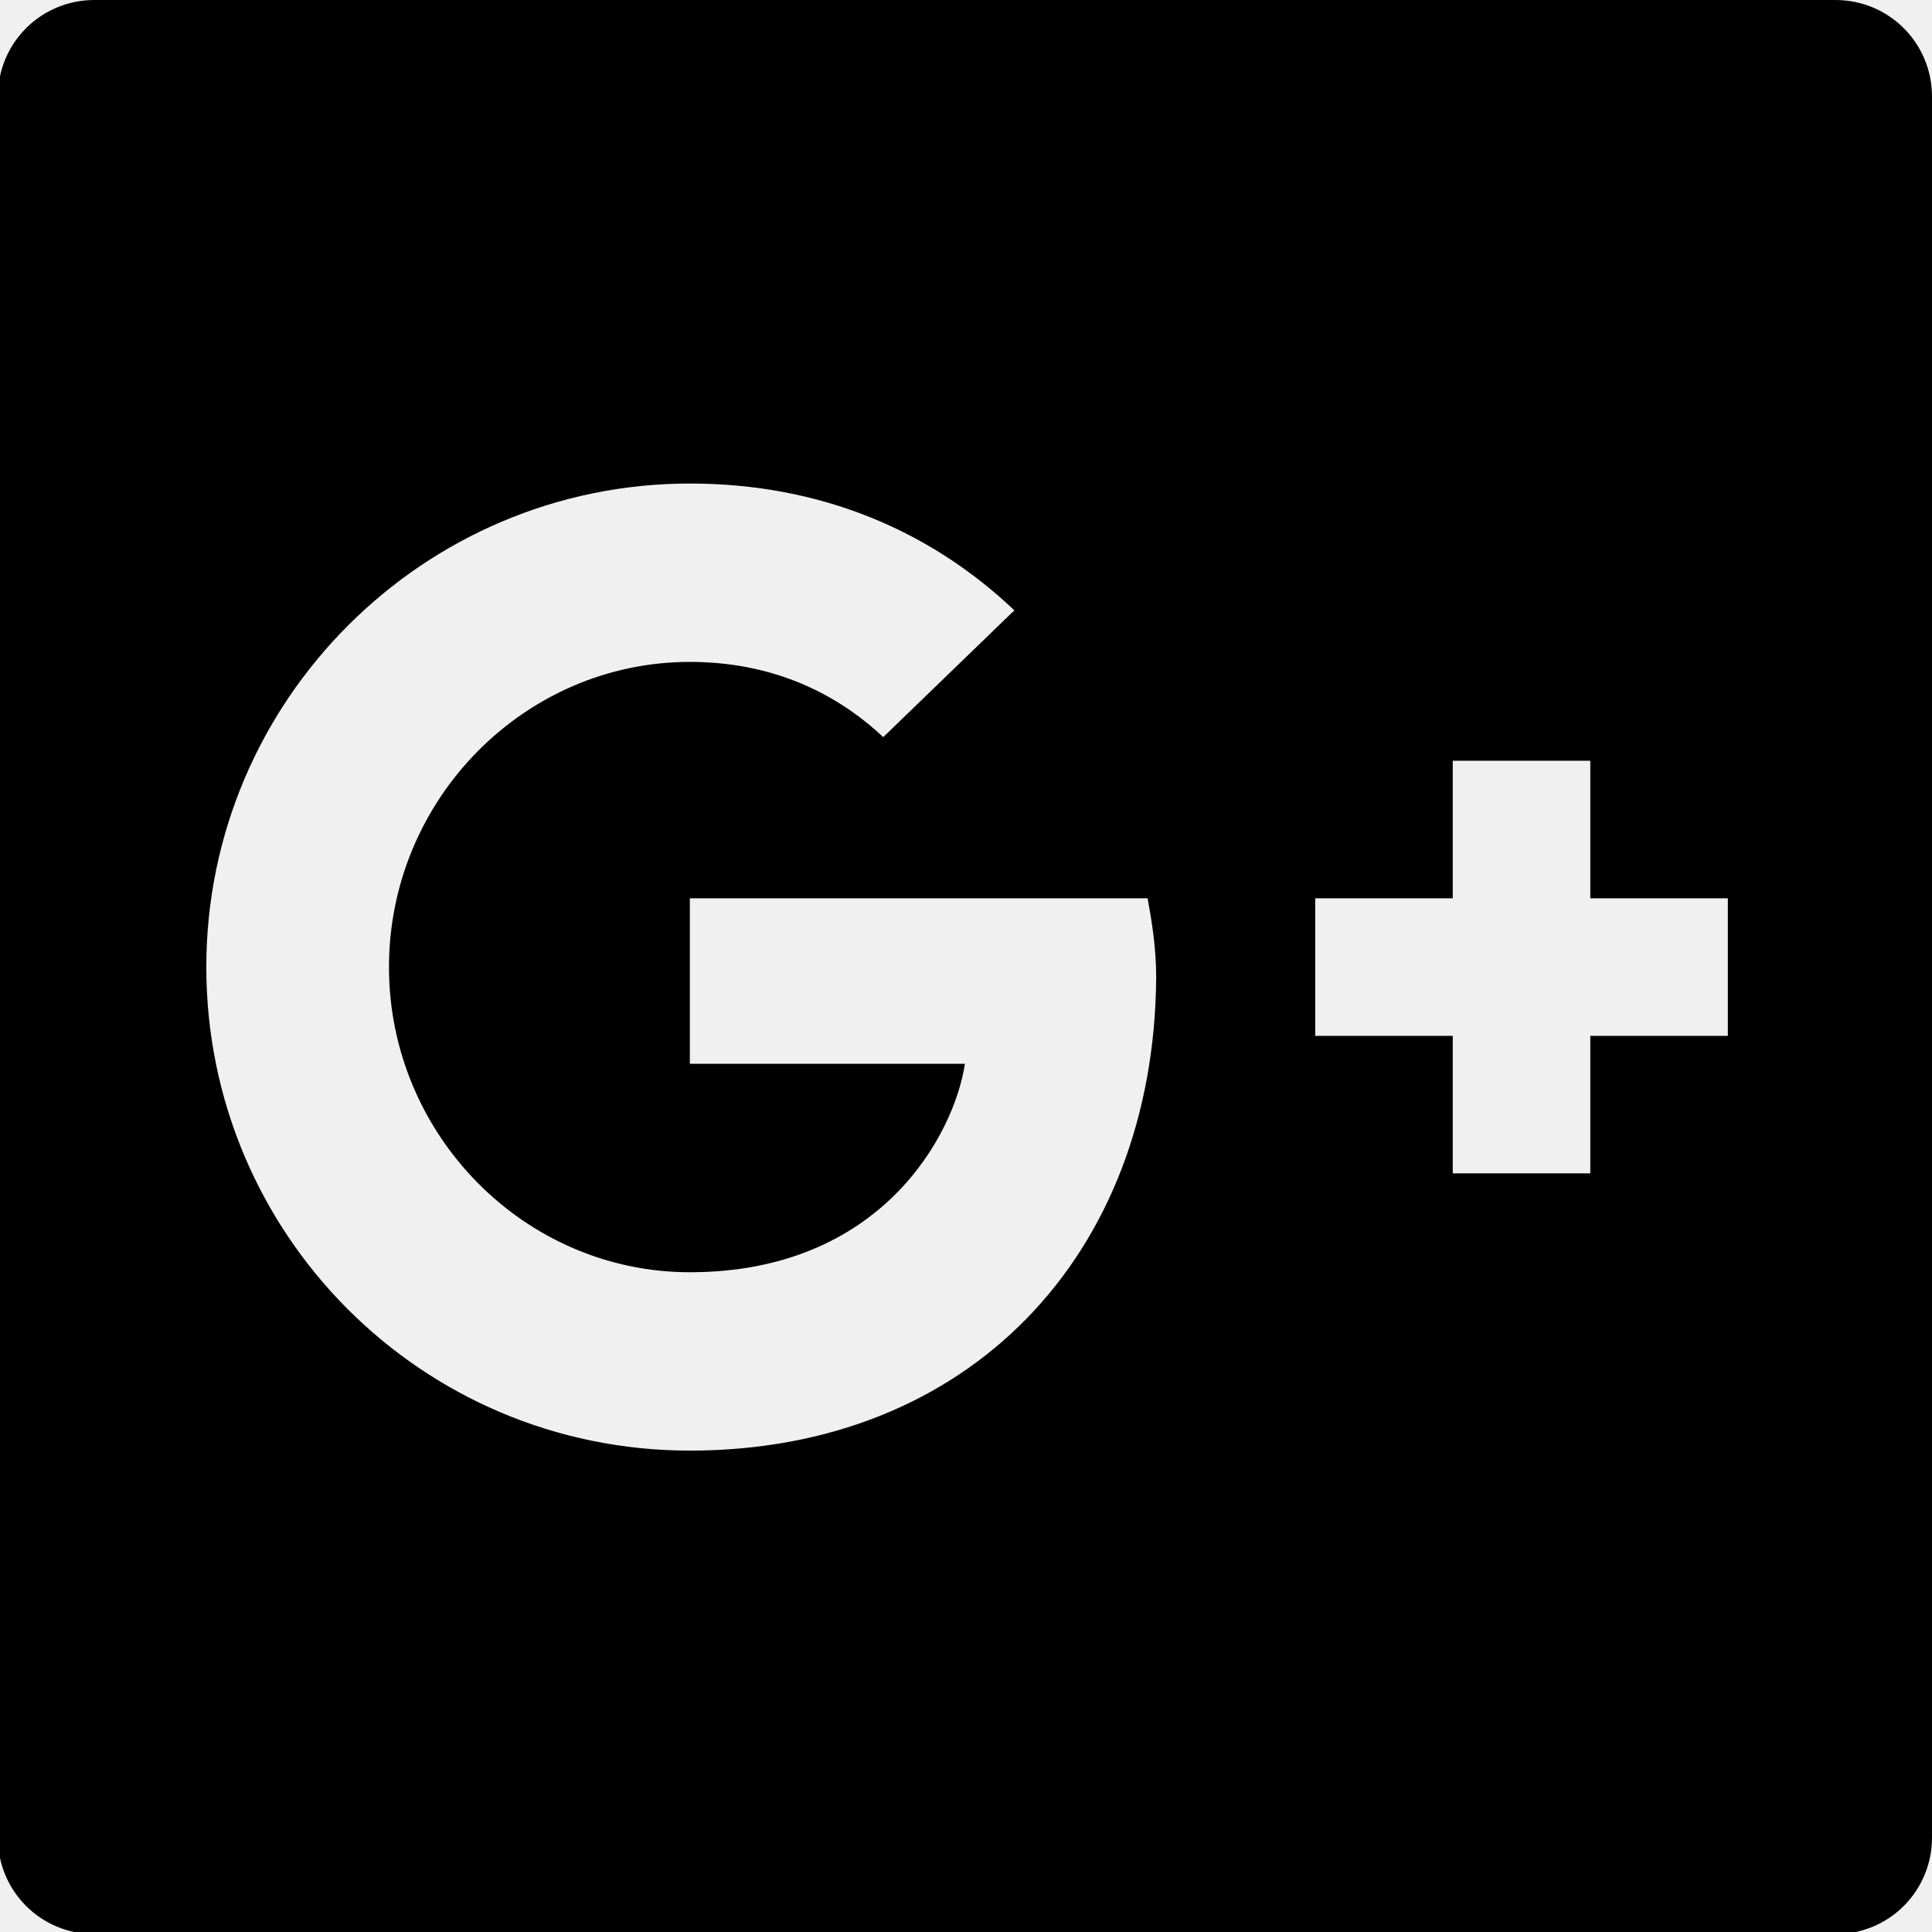
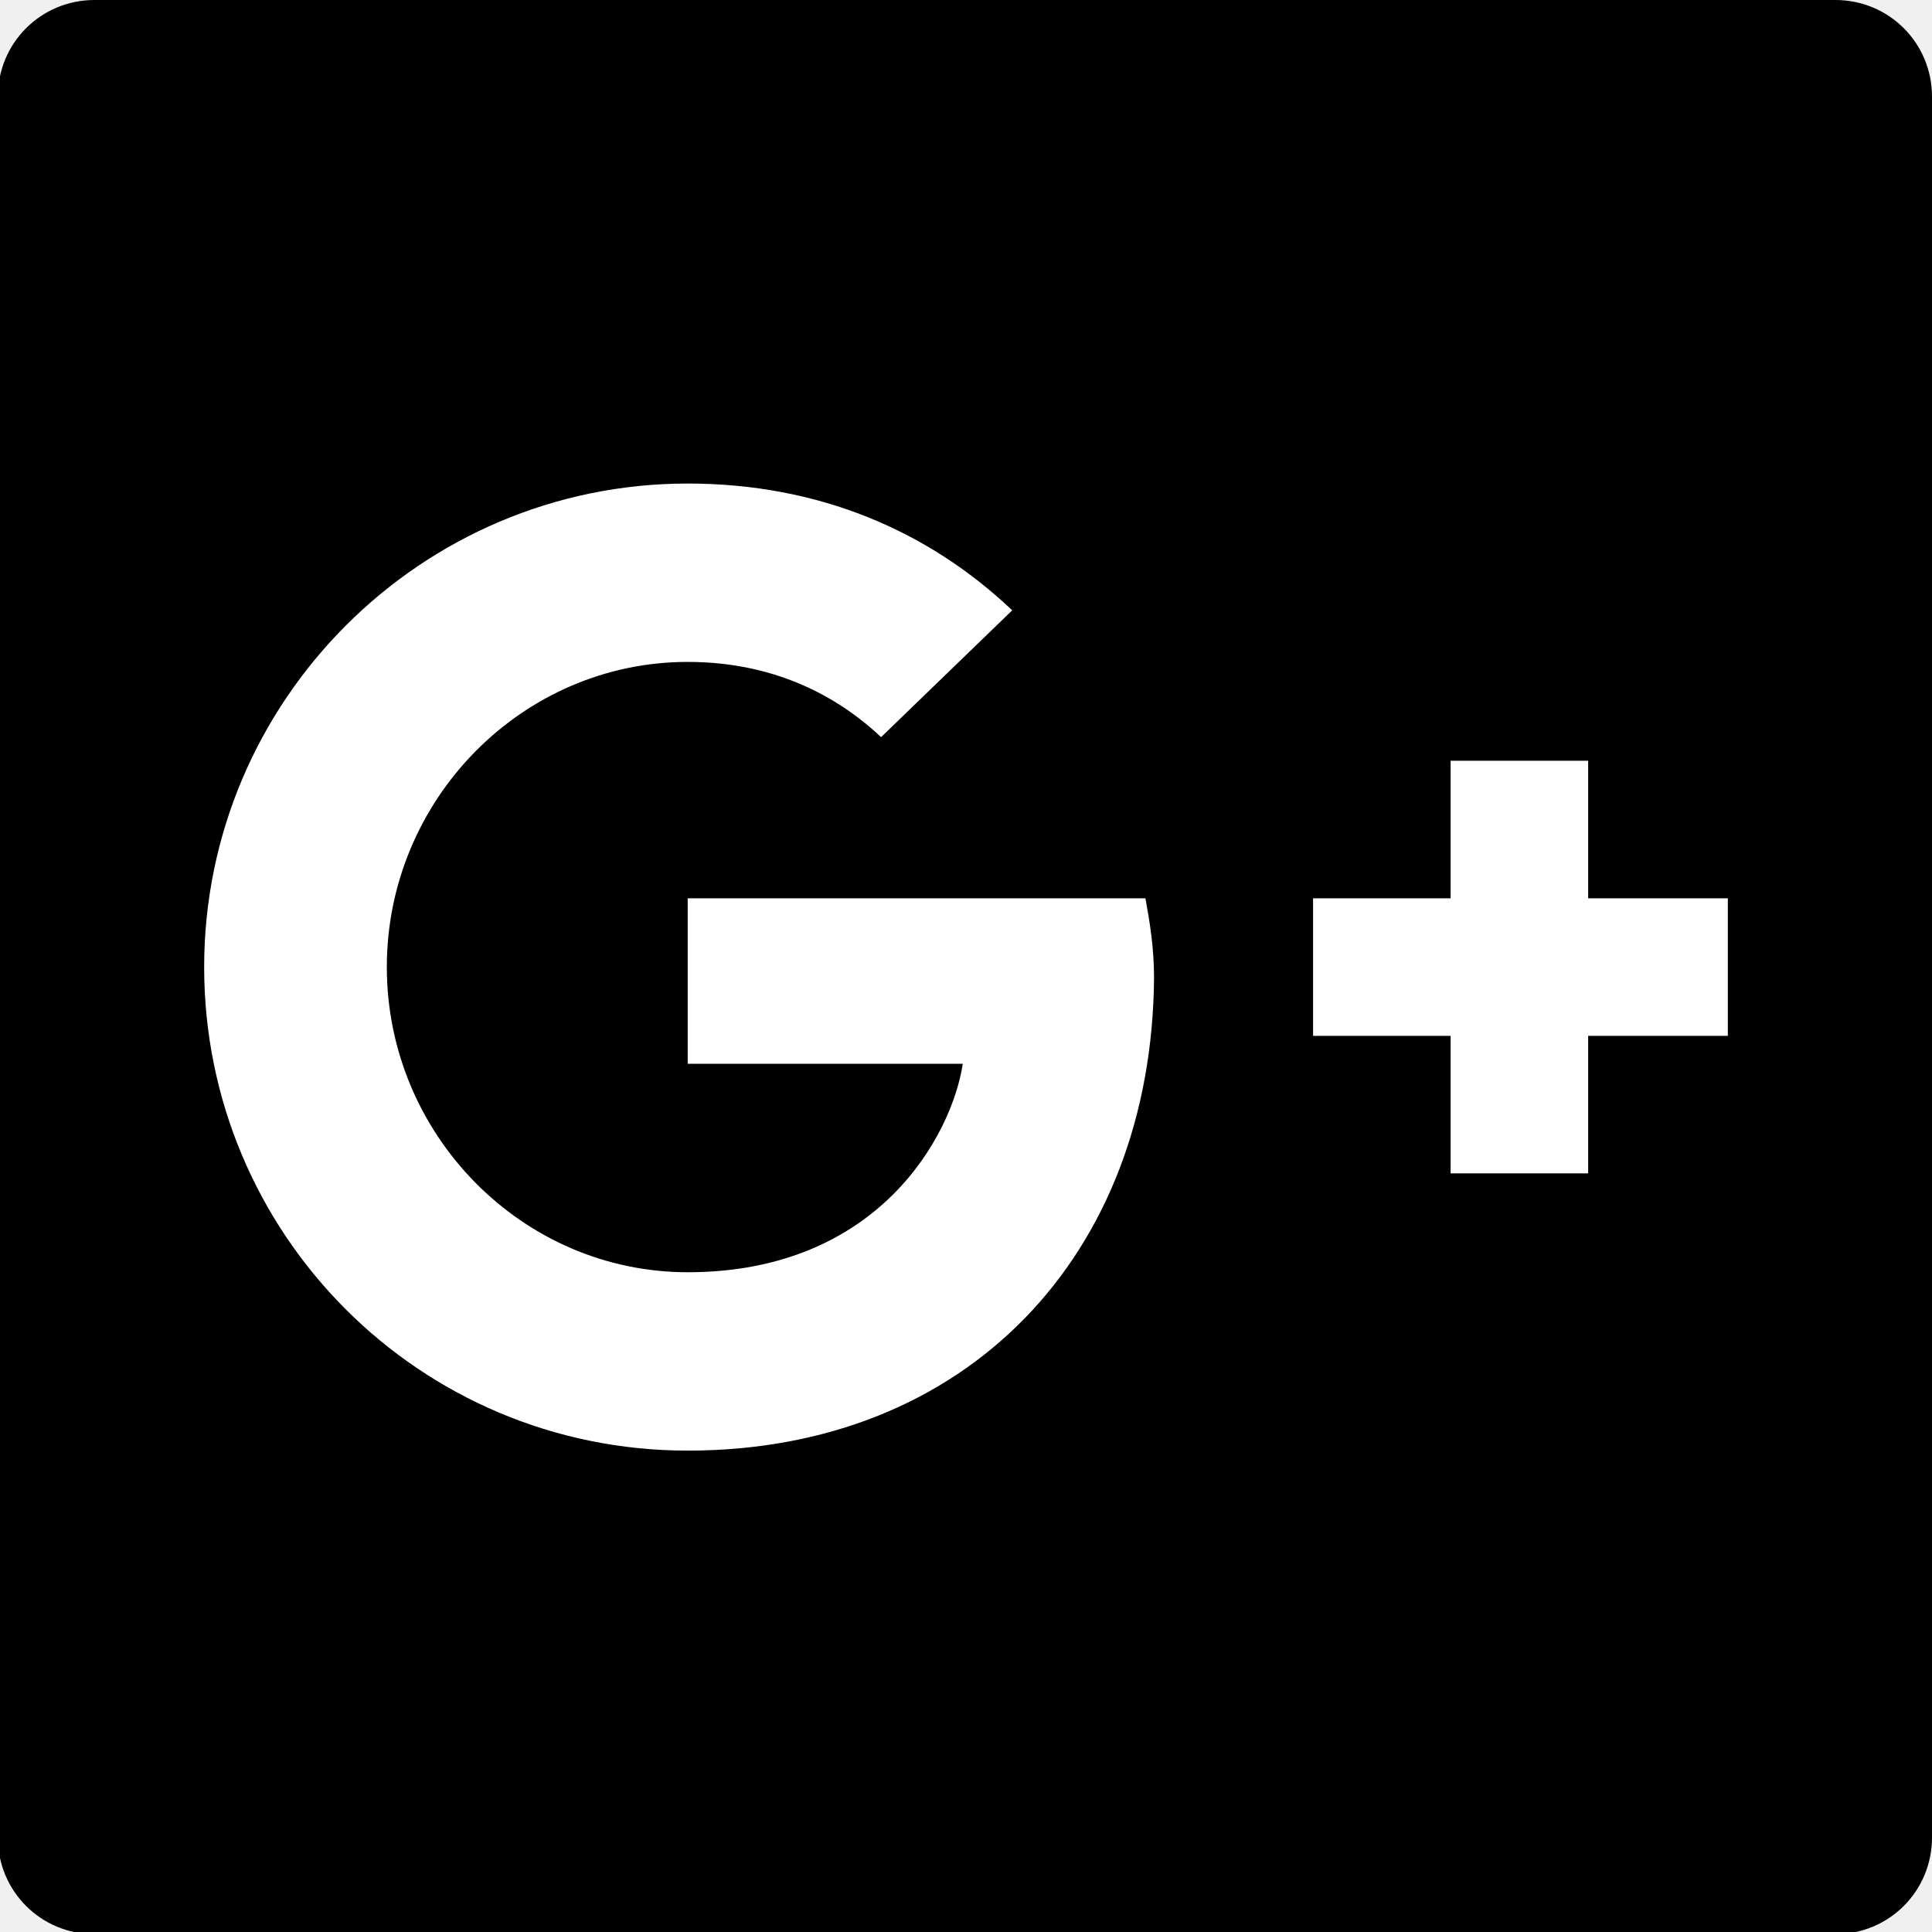
- <svg xmlns="http://www.w3.org/2000/svg" viewBox="1884 2159.6 89.9 89.9">
-   <path d="M1969.4 2159.6h-81c-2.5 0-4.5 2-4.5 4.5v81c0 2.5 2 4.5 4.5 4.5h81c2.5 0 4.5-2 4.5-4.5v-81c0-2.5-2-4.5-4.5-4.5zm-53.3 67.5c-12.5 0-22.5-10.1-22.5-22.5s10.1-22.5 22.5-22.5c6.1 0 11.2 2.2 15.1 5.9l-6.1 5.9c-1.7-1.6-4.6-3.5-9-3.5-7.7 0-14 6.4-14 14.2s6.3 14.2 14 14.2c8.9 0 12.3-6.4 12.8-9.7h-12.8v-7.7h21.3c.2 1.1.4 2.3.4 3.7-.1 12.9-8.7 22-21.7 22zm48.3-19.3h-6.4v6.4h-6.4v-6.4h-6.4v-6.4h6.4v-6.4h6.4v6.4h6.4v6.4z" />
+ <svg xmlns="http://www.w3.org/2000/svg" id="Layer_1" viewBox="0 0 89.9 89.9">
+   <style>.st0{fill:#fff}</style>
+   <path d="M85.4 0h-81C1.9 0-.1 2-.1 4.5v81c0 2.5 2 4.5 4.5 4.5h81c2.5 0 4.5-2 4.5-4.5v-81c0-2.5-2-4.5-4.5-4.5z" />
+   <path class="st0" d="M73.9 35.4h-6.4v6.4h-6.4v6.4h6.4v6.4h6.4v-6.4h6.5v-6.4h-6.5zM32 41.8v7.7h12.8c-.5 3.3-3.9 9.7-12.8 9.7-7.7 0-14-6.4-14-14.2s6.3-14.2 14-14.2c4.4 0 7.3 1.9 9 3.5l6.1-5.9c-3.9-3.7-9-5.9-15.1-5.9C19.6 22.5 9.5 32.6 9.5 45s10 22.5 22.5 22.5c13 0 21.6-9.1 21.7-22 0-1.4-.2-2.6-.4-3.7H32z" />
</svg>
